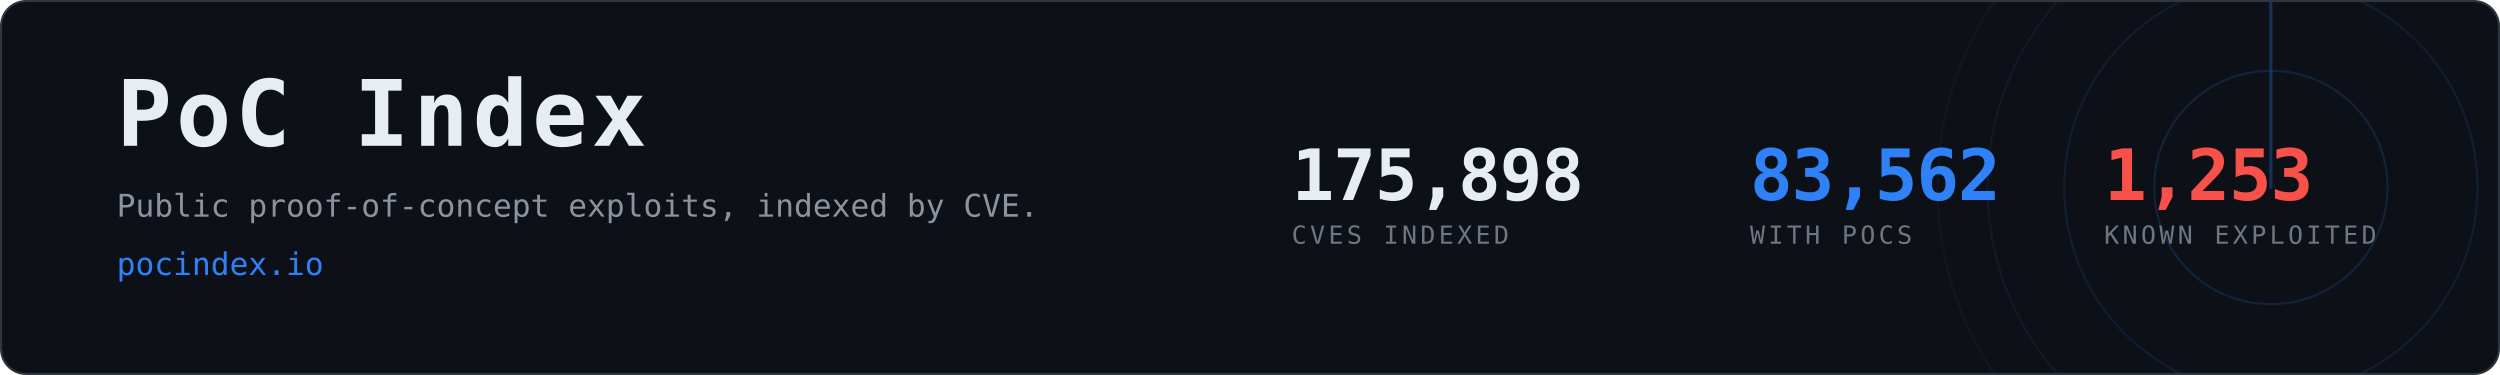
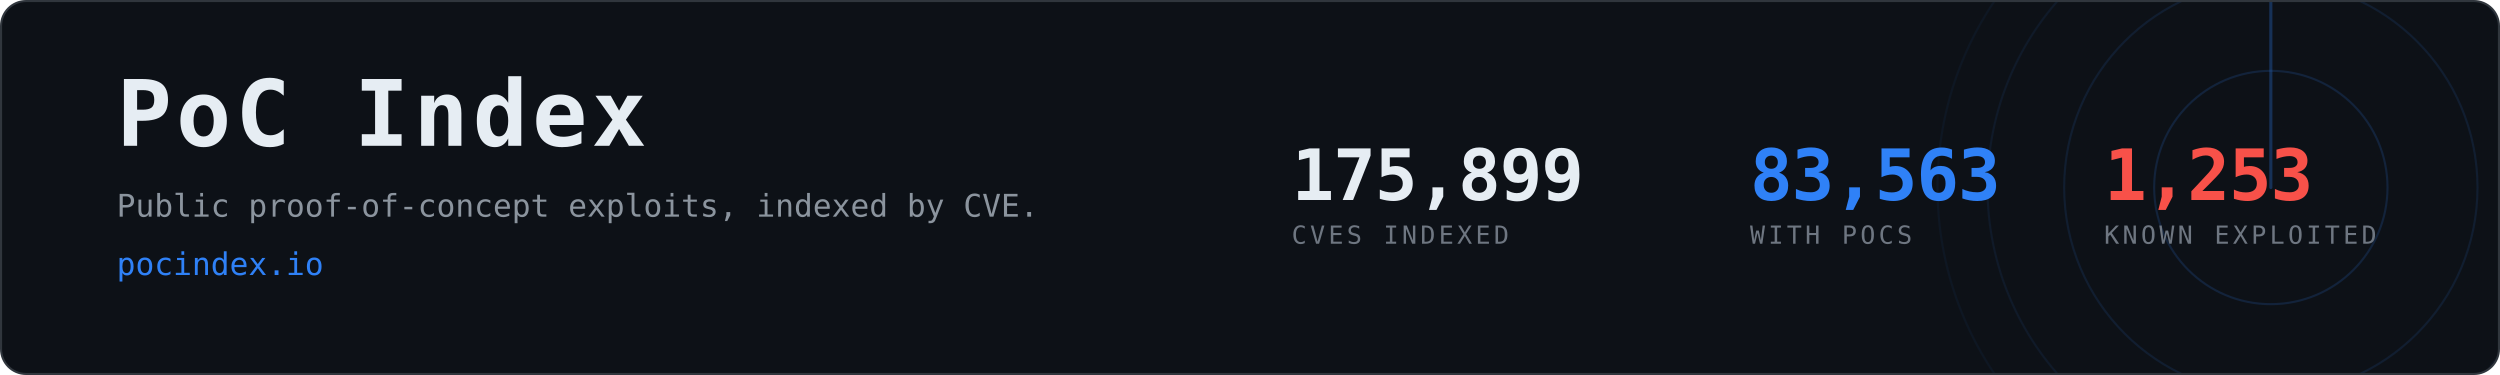
- <svg xmlns="http://www.w3.org/2000/svg" width="1200" height="180" viewBox="0 0 1200 180" role="img" aria-label="PoC Index, 83,562 CVEs with public proof-of-concept exploits">
+ <svg xmlns="http://www.w3.org/2000/svg" width="1200" height="180" viewBox="0 0 1200 180" role="img" aria-label="PoC Index, 83,563 CVEs with public proof-of-concept exploits">
  <clipPath id="card">
    <rect x="1" y="1" width="1198" height="178" rx="12" />
  </clipPath>
  <rect x="0.5" y="0.5" width="1199" height="179" rx="12" fill="#0d1117" stroke="#30363d" />
  <g clip-path="url(#card)" opacity="0.6">
    <g>
      <circle cx="1090" cy="90" r="56.0" fill="none" stroke="#2f81f7" stroke-width="1" opacity="0.270" />
      <circle cx="1090" cy="90" r="99.2" fill="none" stroke="#2f81f7" stroke-width="1" opacity="0.195" />
      <circle cx="1090" cy="90" r="136.0" fill="none" stroke="#2f81f7" stroke-width="1" opacity="0.135" />
      <circle cx="1090" cy="90" r="160.0" fill="none" stroke="#2f81f7" stroke-width="1" opacity="0.090" />
      <line x1="1090" y1="90" x2="1090" y2="-70.0" stroke="#2f81f7" stroke-width="1.5" stroke-linecap="round" opacity="0.480">
        <animateTransform attributeName="transform" type="rotate" from="0 1090 90" to="360 1090 90" dur="8s" repeatCount="indefinite" />
      </line>
    </g>
  </g>
  <text x="56" y="70" font-family="ui-monospace,SFMono-Regular,Menlo,Consolas,monospace" font-size="44" font-weight="700" fill="#e6edf3" letter-spacing="2">PoC Index</text>
  <text x="56" y="104" font-family="ui-monospace,SFMono-Regular,Menlo,Consolas,monospace" font-size="15" fill="#8b949e">
    Public proof-of-concept exploits, indexed by CVE.</text>
  <text x="56" y="132" font-family="ui-monospace,SFMono-Regular,Menlo,Consolas,monospace" font-size="15" fill="#2f81f7">pocindex.io</text>
-   <text x="620" y="96" font-family="ui-monospace,SFMono-Regular,Menlo,Consolas,monospace" font-size="34" font-weight="700" fill="#e6edf3" letter-spacing="-0.5">175,898</text>
+   <text x="620" y="96" font-family="ui-monospace,SFMono-Regular,Menlo,Consolas,monospace" font-size="34" font-weight="700" fill="#e6edf3" letter-spacing="-0.5">175,899</text>
  <text x="620" y="117" font-family="ui-monospace,SFMono-Regular,Menlo,Consolas,monospace" font-size="12" fill="#6e7681" letter-spacing="1.6">CVES INDEXED</text>
-   <text x="840" y="96" font-family="ui-monospace,SFMono-Regular,Menlo,Consolas,monospace" font-size="34" font-weight="700" fill="#2f81f7" letter-spacing="-0.5">83,562</text>
+   <text x="840" y="96" font-family="ui-monospace,SFMono-Regular,Menlo,Consolas,monospace" font-size="34" font-weight="700" fill="#2f81f7" letter-spacing="-0.5">83,563</text>
  <text x="840" y="117" font-family="ui-monospace,SFMono-Regular,Menlo,Consolas,monospace" font-size="12" fill="#6e7681" letter-spacing="1.6">WITH POCS</text>
  <text x="1010" y="96" font-family="ui-monospace,SFMono-Regular,Menlo,Consolas,monospace" font-size="34" font-weight="700" fill="#f85149" letter-spacing="-0.5">1,253</text>
  <text x="1010" y="117" font-family="ui-monospace,SFMono-Regular,Menlo,Consolas,monospace" font-size="12" fill="#6e7681" letter-spacing="1.6">KNOWN EXPLOITED</text>
</svg>
